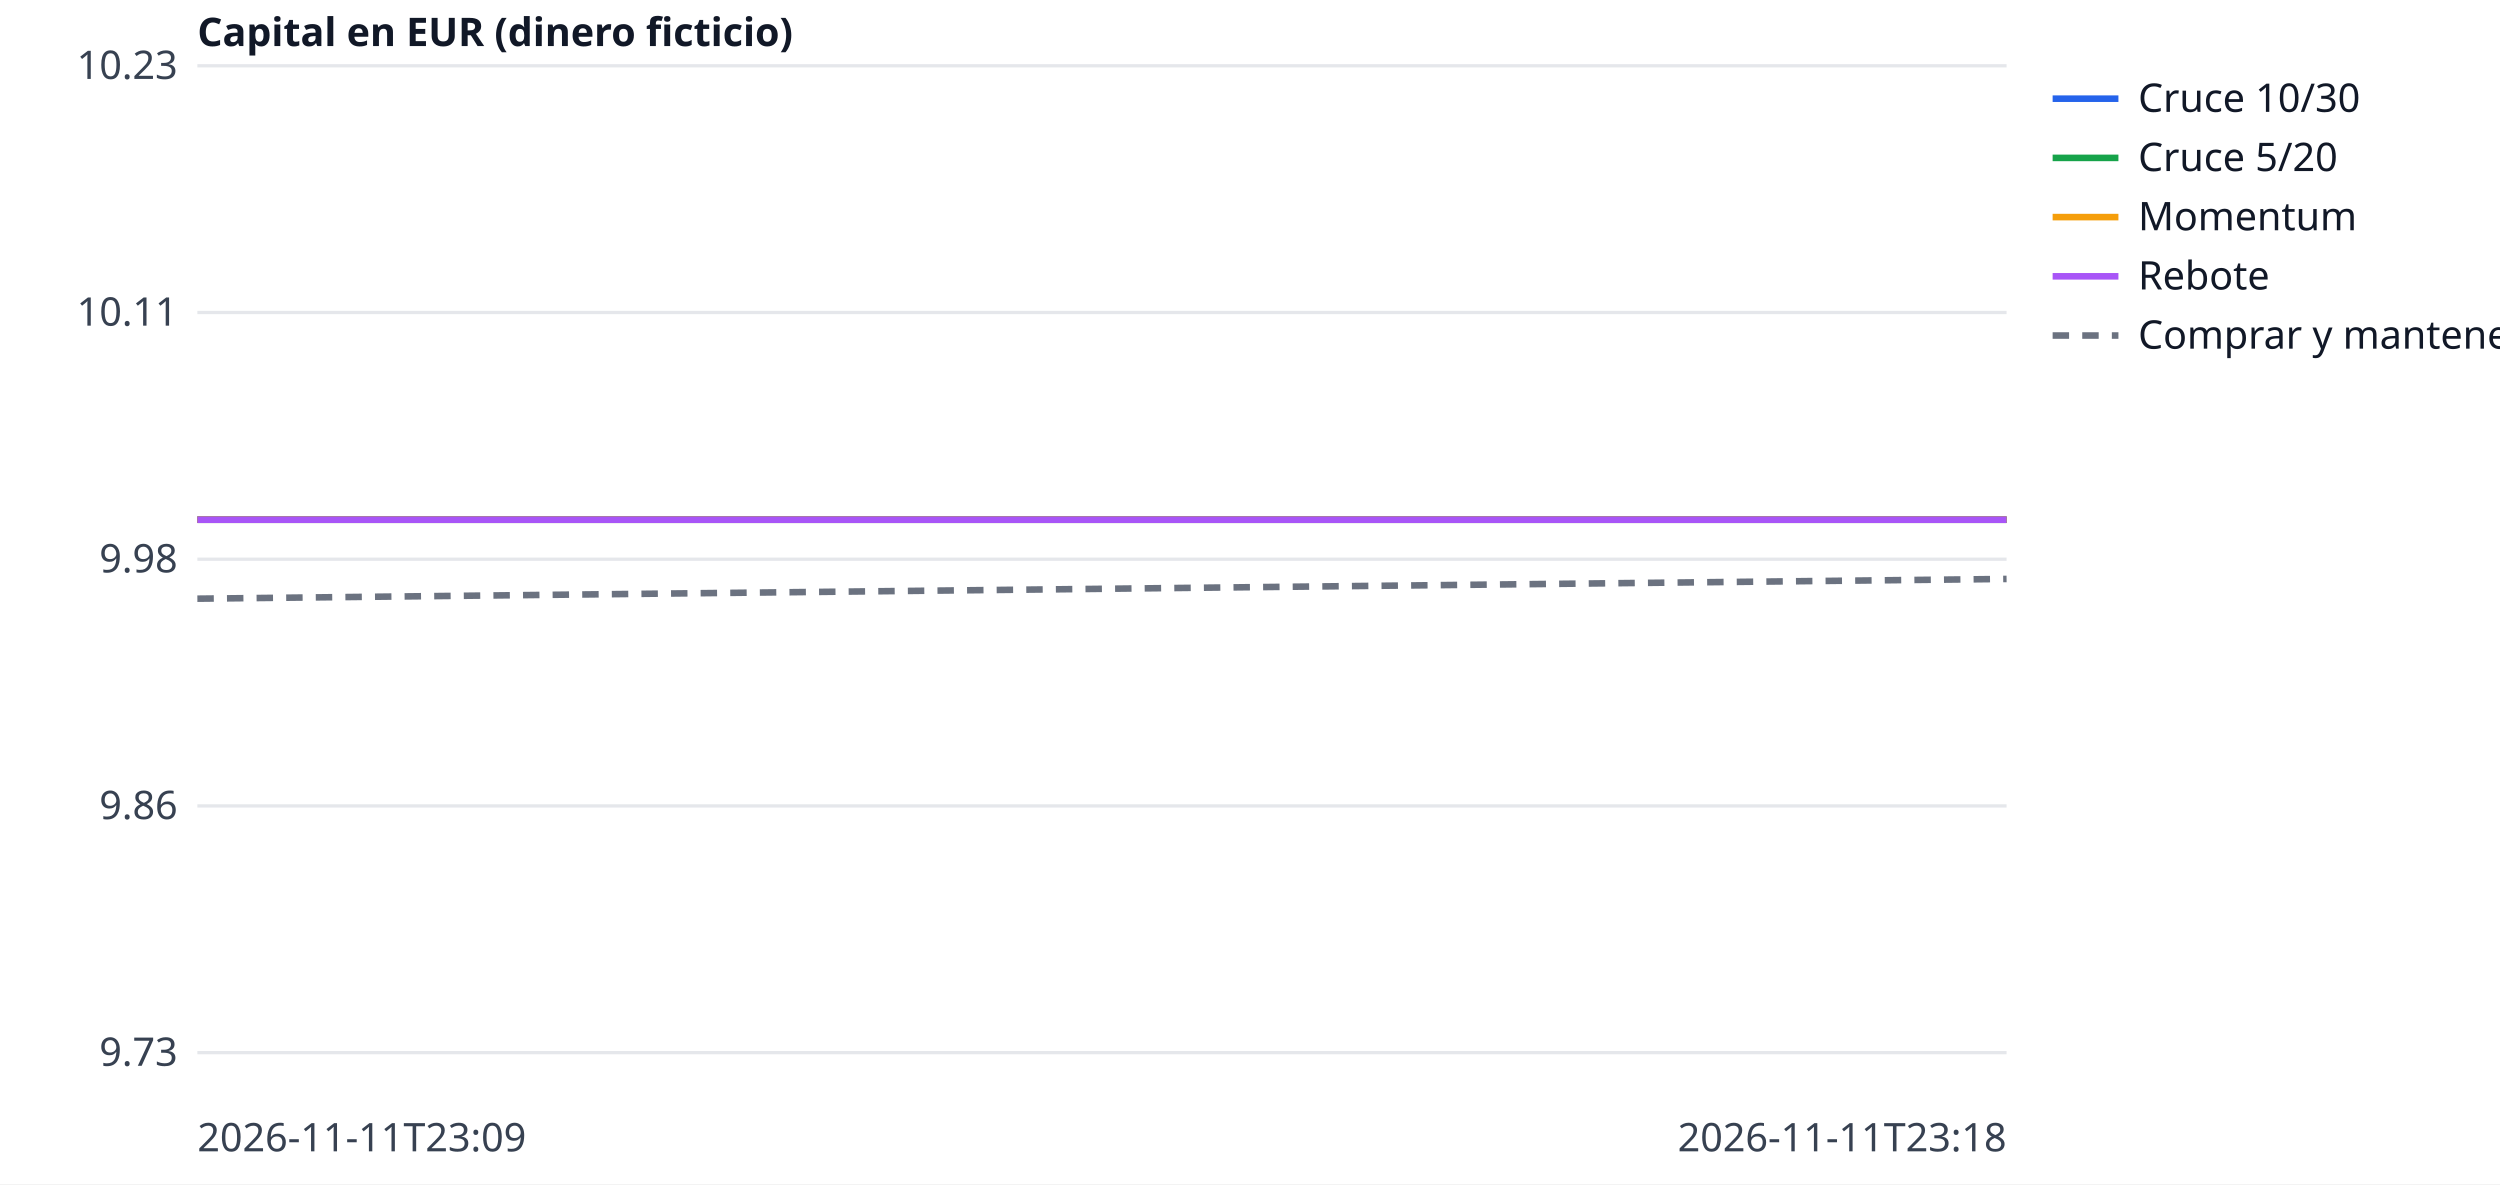
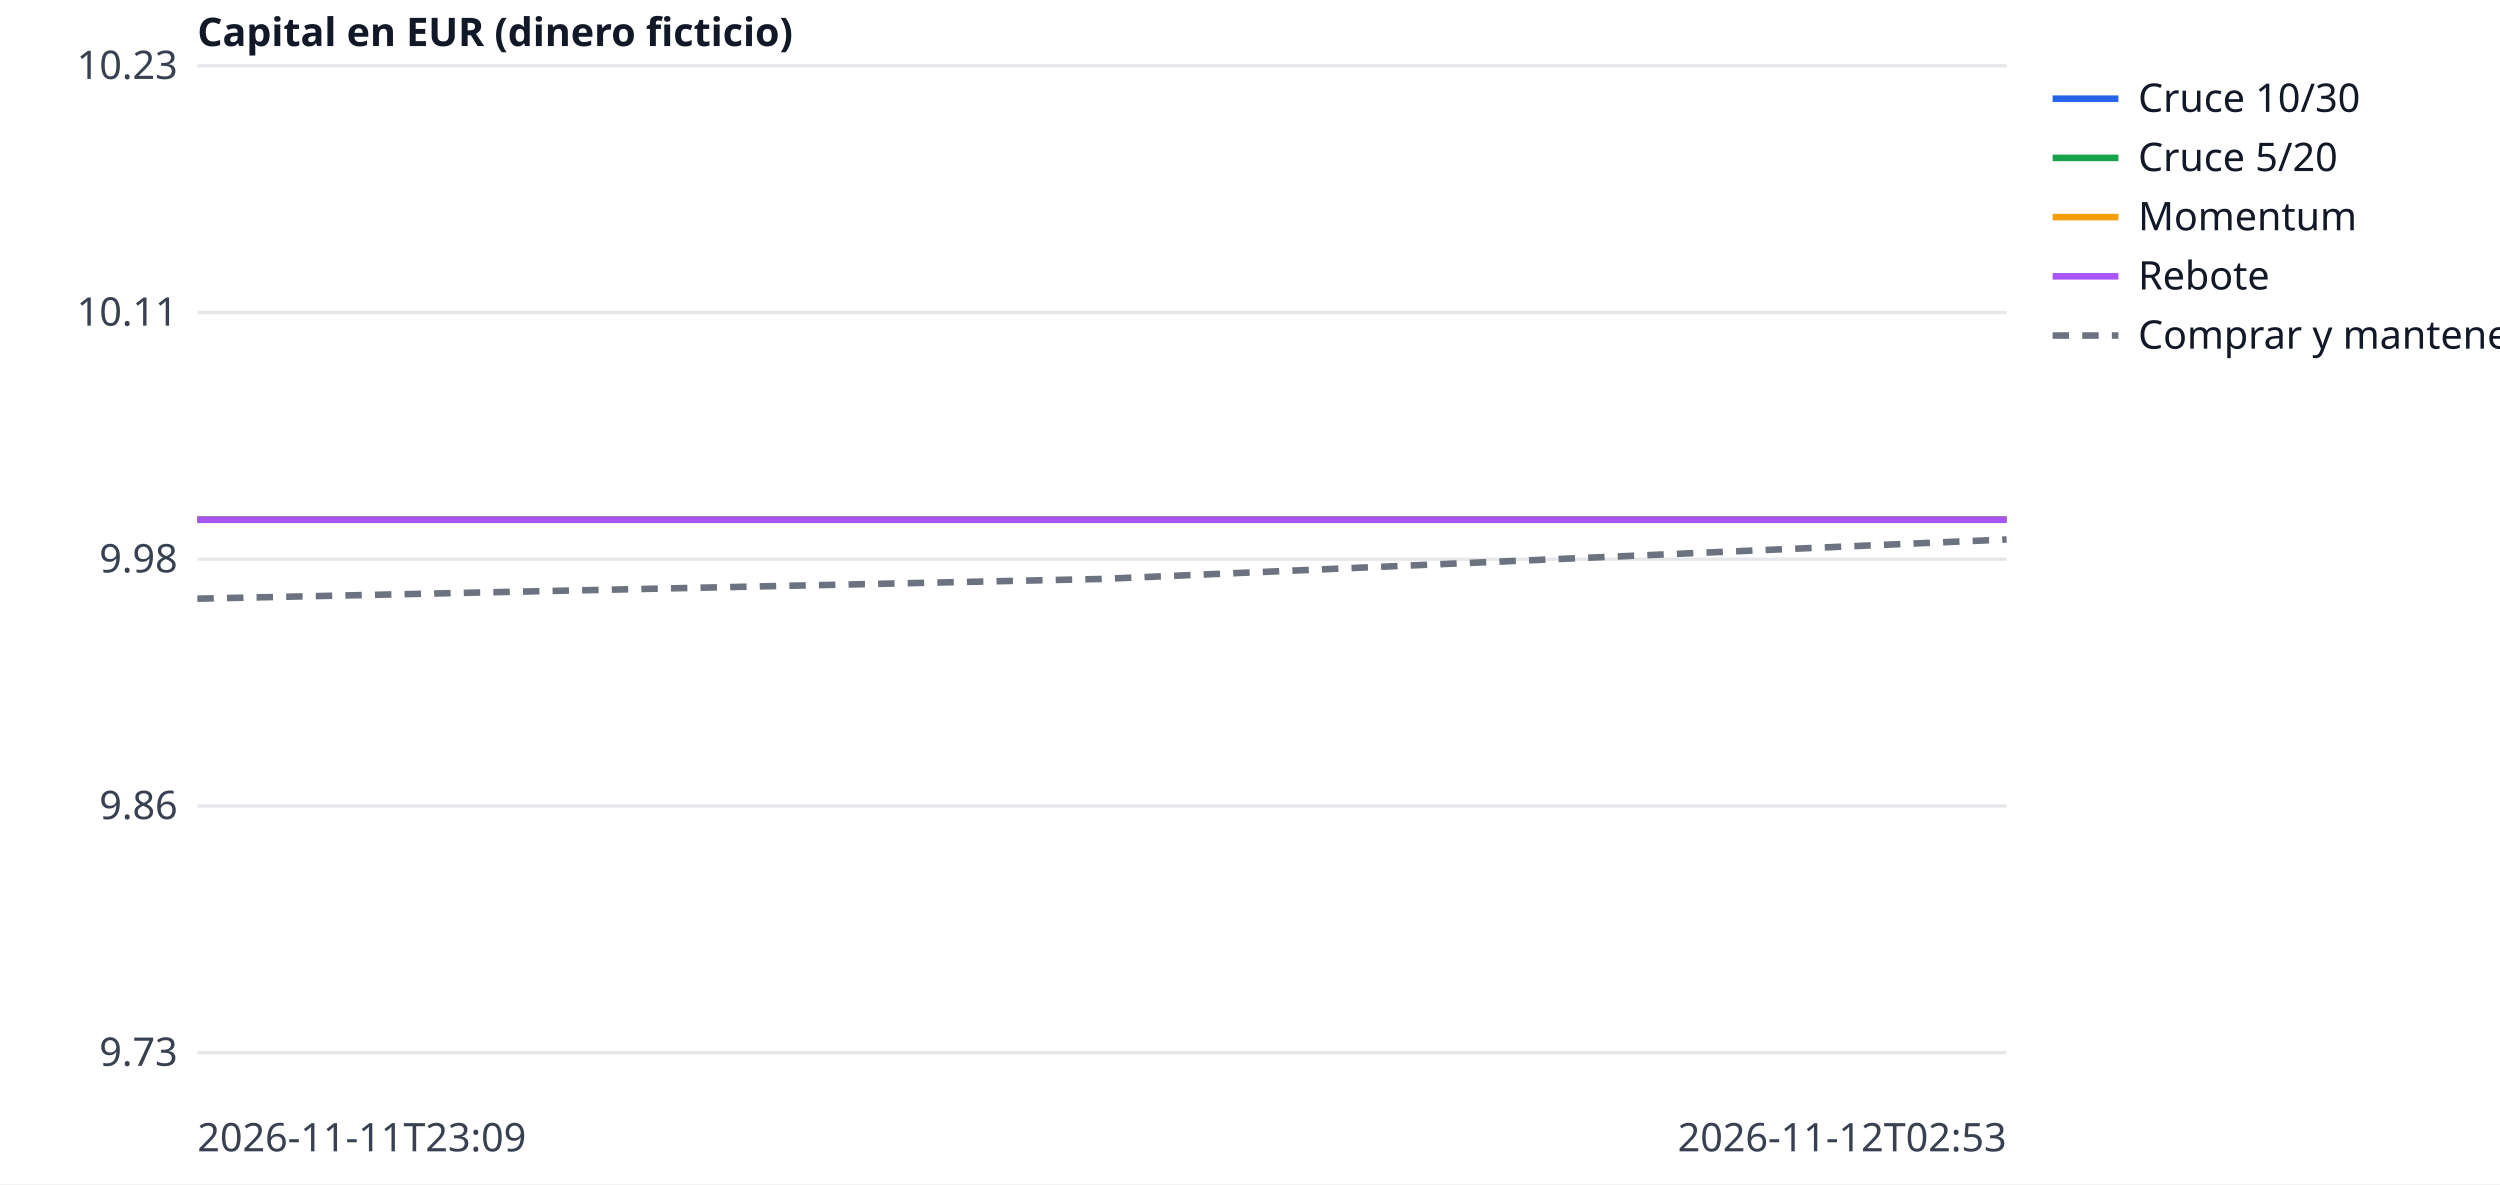
<svg xmlns="http://www.w3.org/2000/svg" width="760" height="360" viewBox="0 0 760 360" font-family="sans-serif" font-size="12">
  <rect width="760" height="360" fill="white" />
  <line x1="60" x2="610" y1="320.0" y2="320.0" stroke="#e5e7eb" />
  <text x="54" y="324.0" text-anchor="end" fill="#374151">9.73</text>
  <line x1="60" x2="610" y1="245.0" y2="245.0" stroke="#e5e7eb" />
  <text x="54" y="249.0" text-anchor="end" fill="#374151">9.86</text>
  <line x1="60" x2="610" y1="170.0" y2="170.0" stroke="#e5e7eb" />
  <text x="54" y="174.0" text-anchor="end" fill="#374151">9.98</text>
  <line x1="60" x2="610" y1="95.0" y2="95.0" stroke="#e5e7eb" />
  <text x="54" y="99.0" text-anchor="end" fill="#374151">10.11</text>
  <line x1="60" x2="610" y1="20.0" y2="20.0" stroke="#e5e7eb" />
  <text x="54" y="24.0" text-anchor="end" fill="#374151">10.23</text>
  <text x="60" y="350" fill="#374151">2026-11-11T23:09</text>
-   <text x="610" y="350" text-anchor="end" fill="#374151">2026-11-11T23:18</text>
+   <text x="610" y="350" text-anchor="end" fill="#374151">2026-11-12T02:53</text>
  <text x="60" y="14" fill="#111827" font-weight="bold">Capital en EUR (dinero ficticio)</text>
-   <polyline points="60.0,158.0 610.0,158.0" fill="none" stroke="#2563eb" stroke-width="2" />
+   <polyline points="60.0,158.0 335.0,158.0 610.0,158.0" fill="none" stroke="#2563eb" stroke-width="2" />
  <line x1="624" x2="644" y1="30" y2="30" stroke="#2563eb" stroke-width="2" />
  <text x="650" y="34" fill="#111827">Cruce 10/30</text>
-   <polyline points="60.0,158.0 610.0,158.0" fill="none" stroke="#16a34a" stroke-width="2" />
+   <polyline points="60.0,158.0 335.0,158.0 610.0,158.0" fill="none" stroke="#16a34a" stroke-width="2" />
  <line x1="624" x2="644" y1="48" y2="48" stroke="#16a34a" stroke-width="2" />
  <text x="650" y="52" fill="#111827">Cruce 5/20</text>
-   <polyline points="60.0,158.0 610.0,158.0" fill="none" stroke="#f59e0b" stroke-width="2" />
+   <polyline points="60.0,158.0 335.0,158.0 610.0,158.0" fill="none" stroke="#f59e0b" stroke-width="2" />
  <line x1="624" x2="644" y1="66" y2="66" stroke="#f59e0b" stroke-width="2" />
  <text x="650" y="70" fill="#111827">Momentum</text>
-   <polyline points="60.0,158.0 610.0,158.0" fill="none" stroke="#a855f7" stroke-width="2" />
+   <polyline points="60.0,158.0 335.0,158.0 610.0,158.0" fill="none" stroke="#a855f7" stroke-width="2" />
  <line x1="624" x2="644" y1="84" y2="84" stroke="#a855f7" stroke-width="2" />
  <text x="650" y="88" fill="#111827">Rebote</text>
-   <polyline points="60.0,182.0 610.0,176.0" fill="none" stroke="#6b7280" stroke-width="2" stroke-dasharray="5 4" />
+   <polyline points="60.0,182.0 335.0,176.0 610.0,164.0" fill="none" stroke="#6b7280" stroke-width="2" stroke-dasharray="5 4" />
  <line x1="624" x2="644" y1="102" y2="102" stroke="#6b7280" stroke-width="2" stroke-dasharray="5 4" />
  <text x="650" y="106" fill="#111827">Comprar y mantener</text>
</svg>
